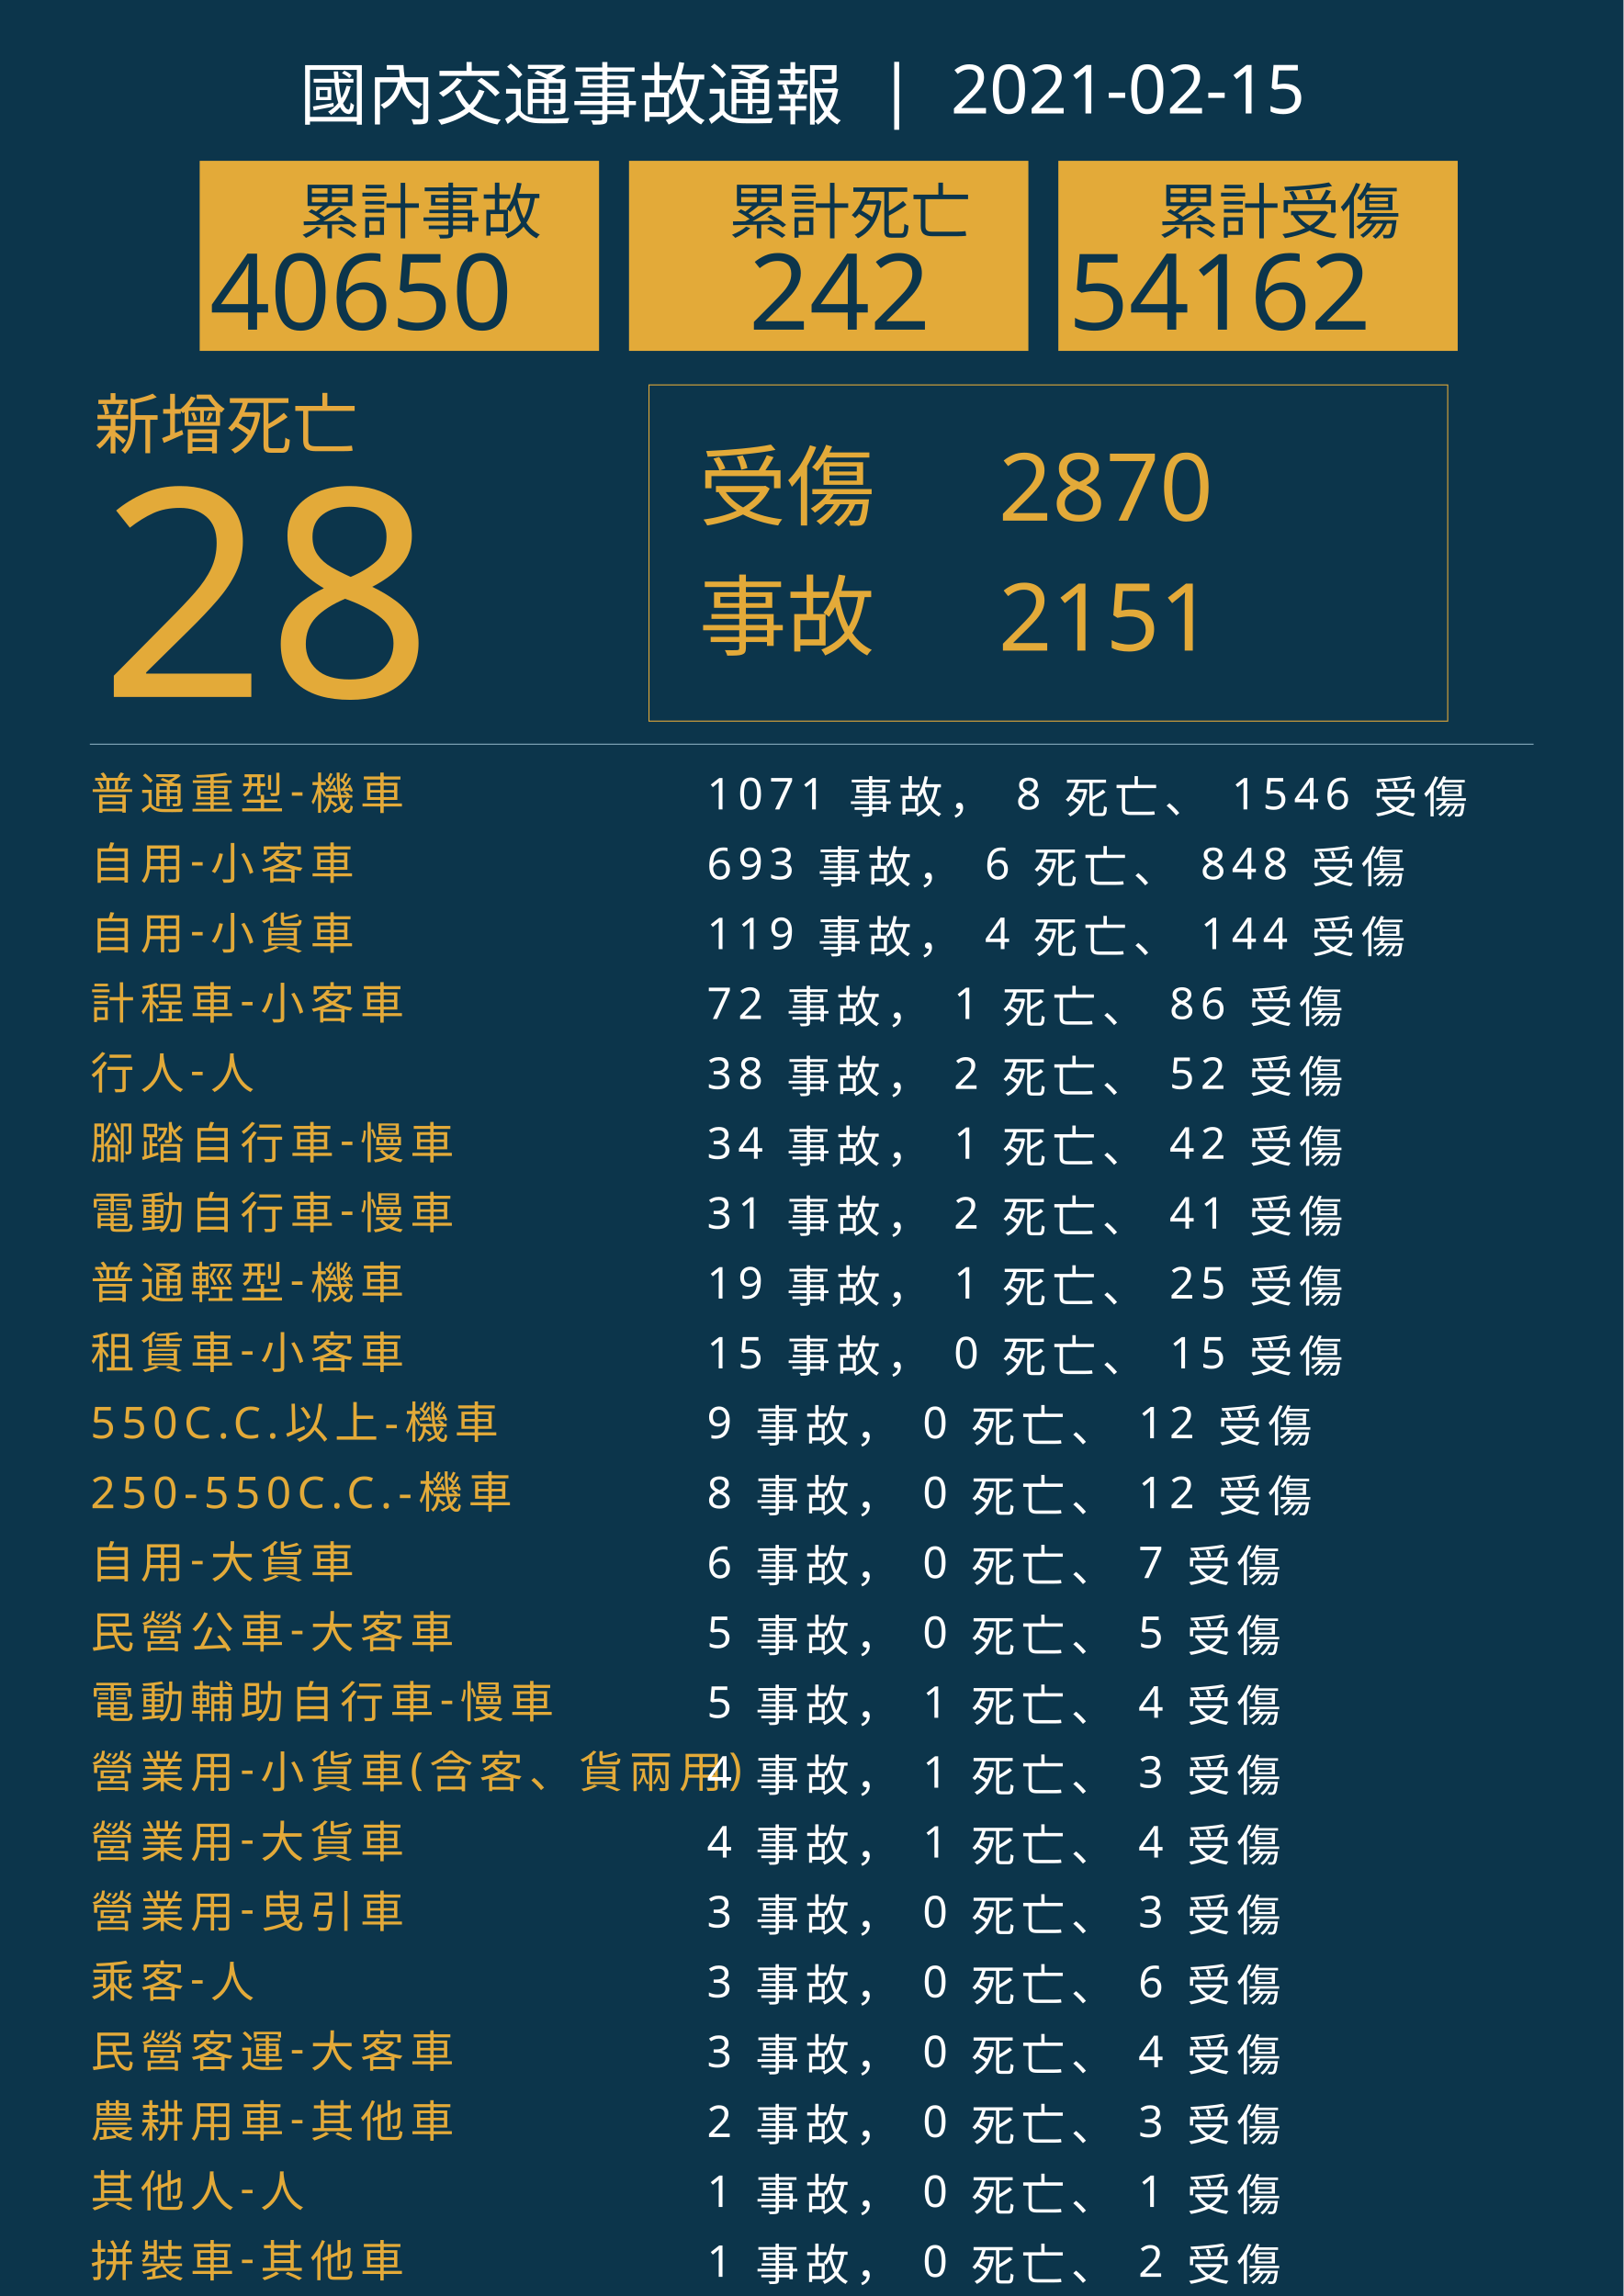
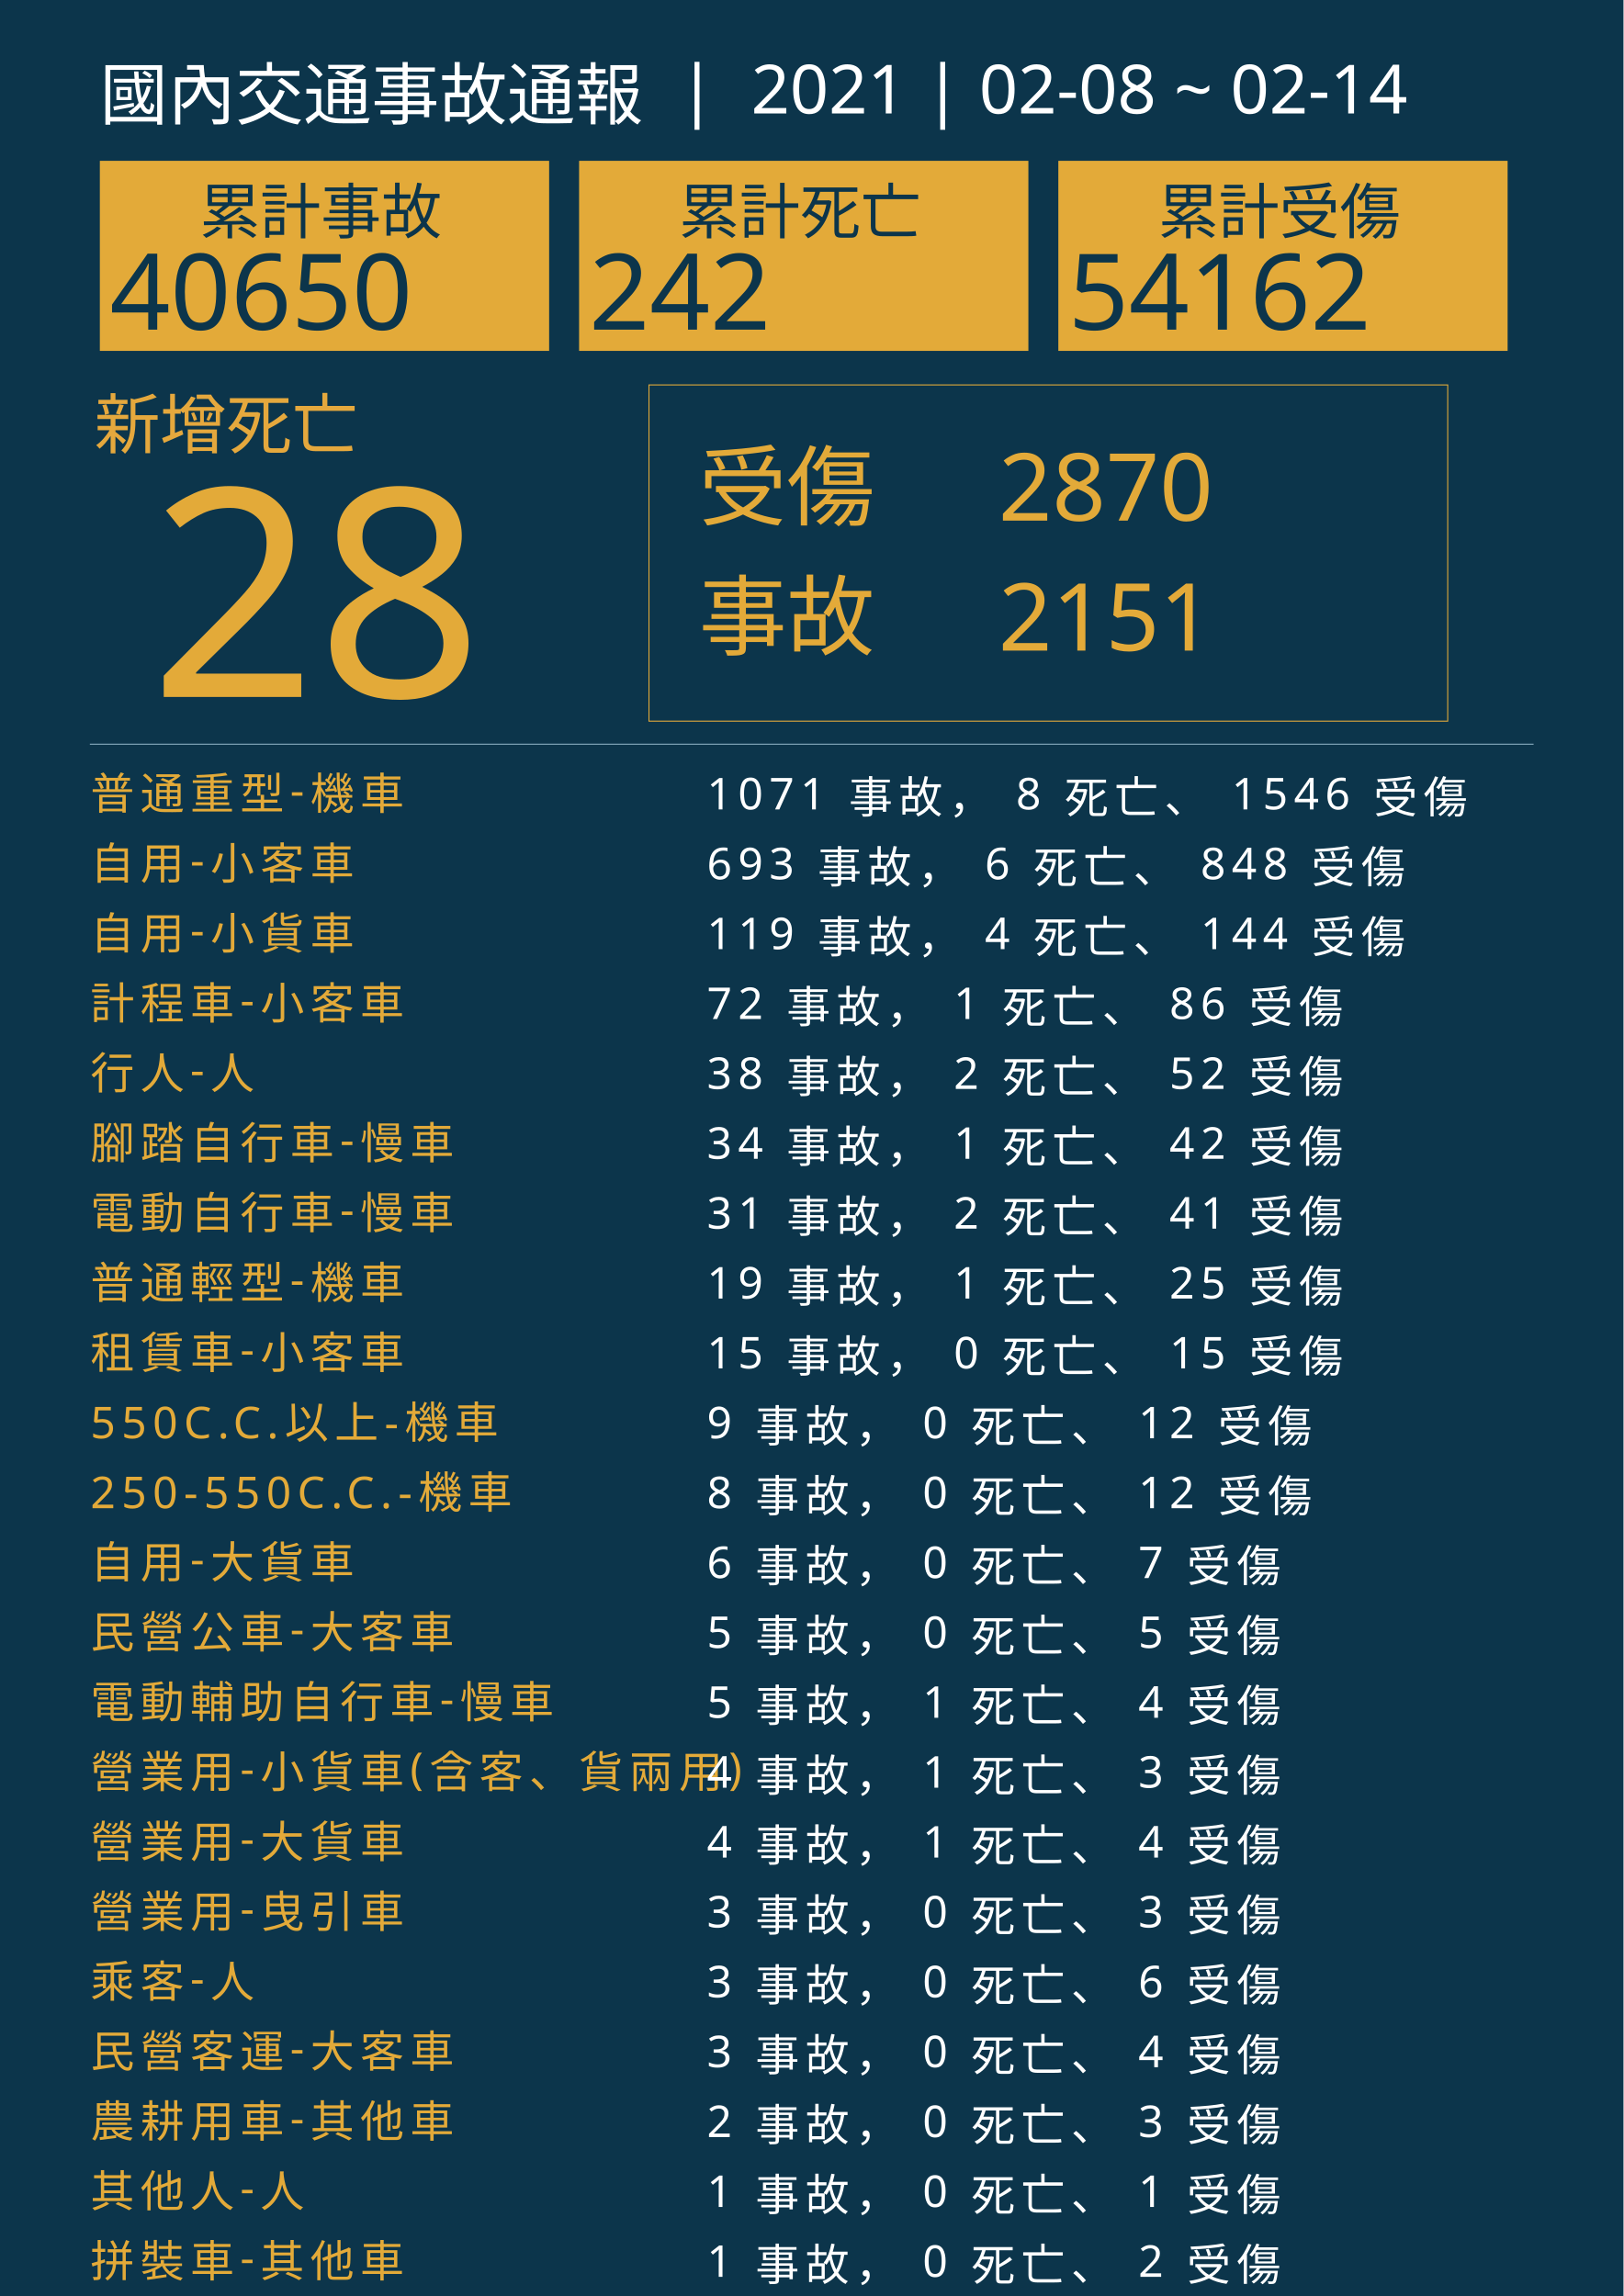
<svg xmlns="http://www.w3.org/2000/svg" version="1.1" id="圖層_1" x="0px" y="0px" viewBox="0 0 1626 2300" style="enable-background:new 0 0 1626 2300;" xml:space="preserve">
  <style type="text/css">
	.st0{fill:#0C354B;}
	.st1{fill:#E5A83D;}
	.st2{font-family:'NotoSansCJKtc-Bold-B5pc-H';}
	.st3{font-size:66px;}
	.st4{fill:#E3AA39;}
	.st5{font-family:'Arial-BoldMT';}
	.st6{font-size:291.776px;}
	.st7{fill:none;stroke:#E3AA39;stroke-miterlimit:10;}
	.st8{font-family:'NotoSansCJKtc-Light-B5pc-H';}
	.st9{font-size:88px;}
	.st10{font-family:'NotoSansCJKtc-Medium-B5pc-H';}
	.st11{font-size:94px;}
	.st12{fill:none;stroke:#8AAFC1;stroke-miterlimit:10;}
	.st13{font-size:60.649px;}
	.st14{font-size:106px;}
	.st15{fill:none;}
	.st16{font-size:44px;}
	.st17{letter-spacing:6;}
	.st18{fill:#FFFFFF;}
	.st19{letter-spacing:1;}
	.st20{font-size:68px;}
</style>
  <rect class="st0" width="1626" height="2300" />
  <text transform="matrix(1 0 0 1 94.5001 449.017)" class="st1 st2 st3">新增死亡</text>
  <g>
-     <text transform="matrix(1 0 0 1 100 698.1412)" class="st4 st5 st6">28</text>
+     <text transform="matrix(1 0 0 1 150 698.1412)" class="st4 st5 st6">28</text>
  </g>
  <g>
    <rect x="650" y="385.6" class="st7" width="800" height="336.8" />
    <g>
      <text transform="matrix(1 0 0 1 700 519.593)" class="st4 st8 st9">受傷</text>
      <text transform="matrix(1 0 0 1 1000 521.5084)" class="st4 st10 st11">2870</text>
      <text transform="matrix(1 0 0 1 1000 651.7274)" class="st4 st10 st11">2151</text>
      <text transform="matrix(1 0 0 1 700 649.4965)" class="st4 st8 st9">事故</text>
    </g>
  </g>
  <line class="st12" x1="90" y1="745.5" x2="1536" y2="745.5" />
  <g>
    <g>
-       <rect x="200" y="161.1" class="st4" width="400" height="190.4" />
+       <rect x="100" y="161.1" class="st4" width="450" height="190.4" />
      <g>
-         <text transform="matrix(1 0 0 1 300 233.9079)" class="st0 st10 st13">累計事故</text>
+         <text transform="matrix(1 0 0 1 200 233.9079)" class="st0 st10 st13">累計事故</text>
        <g>
-           <text transform="matrix(1 0 0 1 210 330.2121)" class="st0 st5 st14">40650</text>
+           <text transform="matrix(1 0 0 1 110 330.2121)" class="st0 st5 st14">40650</text>
        </g>
      </g>
    </g>
    <g>
-       <rect x="630" y="161.1" class="st4" width="400" height="190.4" />
+       <rect x="580" y="161.1" class="st4" width="450" height="190.4" />
      <g>
-         <text transform="matrix(1 0 0 1 730 233.908)" class="st0 st10 st13">累計死亡</text>
+         <text transform="matrix(1 0 0 1 680 233.908)" class="st0 st10 st13">累計死亡</text>
        <g>
-           <text transform="matrix(1 0 0 1 750 330.2122)" class="st0 st5 st14">242</text>
+           <text transform="matrix(1 0 0 1 590 330.2122)" class="st0 st5 st14">242</text>
        </g>
      </g>
    </g>
    <g>
-       <rect x="1060" y="161.1" class="st4" width="400" height="190.4" />
+       <rect x="1060" y="161.1" class="st4" width="450" height="190.4" />
      <g>
        <text transform="matrix(1 0 0 1 1160 233.908)" class="st0 st10 st13">累計受傷</text>
        <g>
          <text transform="matrix(1 0 0 1 1070 330.2122)" class="st0 st5 st14">54162</text>
        </g>
      </g>
    </g>
  </g>
  <rect x="90.6" y="772.1" class="st15" width="1141.8" height="314.8" />
  <text transform="matrix(1 0 0 1 90.5591 810.7965)">
    <tspan x="0" y="0" class="st4 st10 st16 st17">普通重型-機車</tspan>
    <tspan x="600" y="0" class="st18 st10 st16 st17"> 1071 事故， 8 死亡、 1546 受傷</tspan>
    <tspan x="0" y="70" class="st4 st10 st16 st17">自用-小客車</tspan>
    <tspan x="600" y="70" class="st18 st10 st16 st17"> 693 事故， 6 死亡、 848 受傷</tspan>
    <tspan x="0" y="140" class="st4 st10 st16 st17">自用-小貨車</tspan>
    <tspan x="600" y="140" class="st18 st10 st16 st17"> 119 事故， 4 死亡、 144 受傷</tspan>
    <tspan x="0" y="210" class="st4 st10 st16 st17">計程車-小客車</tspan>
    <tspan x="600" y="210" class="st18 st10 st16 st17"> 72 事故， 1 死亡、 86 受傷</tspan>
    <tspan x="0" y="280" class="st4 st10 st16 st17">行人-人</tspan>
    <tspan x="600" y="280" class="st18 st10 st16 st17"> 38 事故， 2 死亡、 52 受傷</tspan>
    <tspan x="0" y="350" class="st4 st10 st16 st17">腳踏自行車-慢車</tspan>
    <tspan x="600" y="350" class="st18 st10 st16 st17"> 34 事故， 1 死亡、 42 受傷</tspan>
    <tspan x="0" y="420" class="st4 st10 st16 st17">電動自行車-慢車</tspan>
    <tspan x="600" y="420" class="st18 st10 st16 st17"> 31 事故， 2 死亡、 41 受傷</tspan>
    <tspan x="0" y="490" class="st4 st10 st16 st17">普通輕型-機車</tspan>
    <tspan x="600" y="490" class="st18 st10 st16 st17"> 19 事故， 1 死亡、 25 受傷</tspan>
    <tspan x="0" y="560" class="st4 st10 st16 st17">租賃車-小客車</tspan>
    <tspan x="600" y="560" class="st18 st10 st16 st17"> 15 事故， 0 死亡、 15 受傷</tspan>
    <tspan x="0" y="630" class="st4 st10 st16 st17">550C.C.以上-機車</tspan>
    <tspan x="600" y="630" class="st18 st10 st16 st17"> 9 事故， 0 死亡、 12 受傷</tspan>
    <tspan x="0" y="700" class="st4 st10 st16 st17">250-550C.C.-機車</tspan>
    <tspan x="600" y="700" class="st18 st10 st16 st17"> 8 事故， 0 死亡、 12 受傷</tspan>
    <tspan x="0" y="770" class="st4 st10 st16 st17">自用-大貨車</tspan>
    <tspan x="600" y="770" class="st18 st10 st16 st17"> 6 事故， 0 死亡、 7 受傷</tspan>
    <tspan x="0" y="840" class="st4 st10 st16 st17">民營公車-大客車</tspan>
    <tspan x="600" y="840" class="st18 st10 st16 st17"> 5 事故， 0 死亡、 5 受傷</tspan>
    <tspan x="0" y="910" class="st4 st10 st16 st17">電動輔助自行車-慢車</tspan>
    <tspan x="600" y="910" class="st18 st10 st16 st17"> 5 事故， 1 死亡、 4 受傷</tspan>
    <tspan x="0" y="980" class="st4 st10 st16 st17">營業用-小貨車(含客、貨兩用)</tspan>
    <tspan x="600" y="980" class="st18 st10 st16 st17"> 4 事故， 1 死亡、 3 受傷</tspan>
    <tspan x="0" y="1050" class="st4 st10 st16 st17">營業用-大貨車</tspan>
    <tspan x="600" y="1050" class="st18 st10 st16 st17"> 4 事故， 1 死亡、 4 受傷</tspan>
    <tspan x="0" y="1120" class="st4 st10 st16 st17">營業用-曳引車</tspan>
    <tspan x="600" y="1120" class="st18 st10 st16 st17"> 3 事故， 0 死亡、 3 受傷</tspan>
    <tspan x="0" y="1190" class="st4 st10 st16 st17">乘客-人</tspan>
    <tspan x="600" y="1190" class="st18 st10 st16 st17"> 3 事故， 0 死亡、 6 受傷</tspan>
    <tspan x="0" y="1260" class="st4 st10 st16 st17">民營客運-大客車</tspan>
    <tspan x="600" y="1260" class="st18 st10 st16 st17"> 3 事故， 0 死亡、 4 受傷</tspan>
    <tspan x="0" y="1330" class="st4 st10 st16 st17">農耕用車-其他車</tspan>
    <tspan x="600" y="1330" class="st18 st10 st16 st17"> 2 事故， 0 死亡、 3 受傷</tspan>
    <tspan x="0" y="1400" class="st4 st10 st16 st17">其他人-人</tspan>
    <tspan x="600" y="1400" class="st18 st10 st16 st17"> 1 事故， 0 死亡、 1 受傷</tspan>
    <tspan x="0" y="1470" class="st4 st10 st16 st17">拼裝車-其他車</tspan>
    <tspan x="600" y="1470" class="st18 st10 st16 st17"> 1 事故， 0 死亡、 2 受傷</tspan>
    <tspan x="0" y="1540" class="st4 st10 st16 st17">自用-曳引車</tspan>
    <tspan x="600" y="1540" class="st18 st10 st16 st17"> 1 事故， 0 死亡、 1 受傷</tspan>
    <tspan x="0" y="1610" class="st4 st10 st16 st17">公營客運-大客車</tspan>
    <tspan x="600" y="1610" class="st18 st10 st16 st17"> 1 事故， 0 死亡、 1 受傷</tspan>
    <tspan x="0" y="1680" class="st4 st10 st16 st17">小型車-軍車</tspan>
    <tspan x="600" y="1680" class="st18 st10 st16 st17"> 1 事故， 0 死亡、 1 受傷</tspan>
    <tspan x="0" y="1750" class="st4 st10 st16 st17">動力機械-其他車</tspan>
    <tspan x="600" y="1750" class="st18 st10 st16 st17"> 1 事故， 0 死亡、 1 受傷</tspan>
    <tspan x="0" y="1820" class="st4 st10 st16 st17">營業用-半聯結車</tspan>
    <tspan x="600" y="1820" class="st18 st10 st16 st17"> 1 事故， 0 死亡、 1 受傷</tspan>
  </text>
-   <text transform="matrix(1 0 0 1 300 119.2712)" class="st18 st8 st20">國內交通事故通報  |  2021-02-15</text>
+   <text transform="matrix(1 0 0 1 100 119.2712)" class="st18 st8 st20">國內交通事故通報  |  2021 | 02-08 ~ 02-14</text>
</svg>
